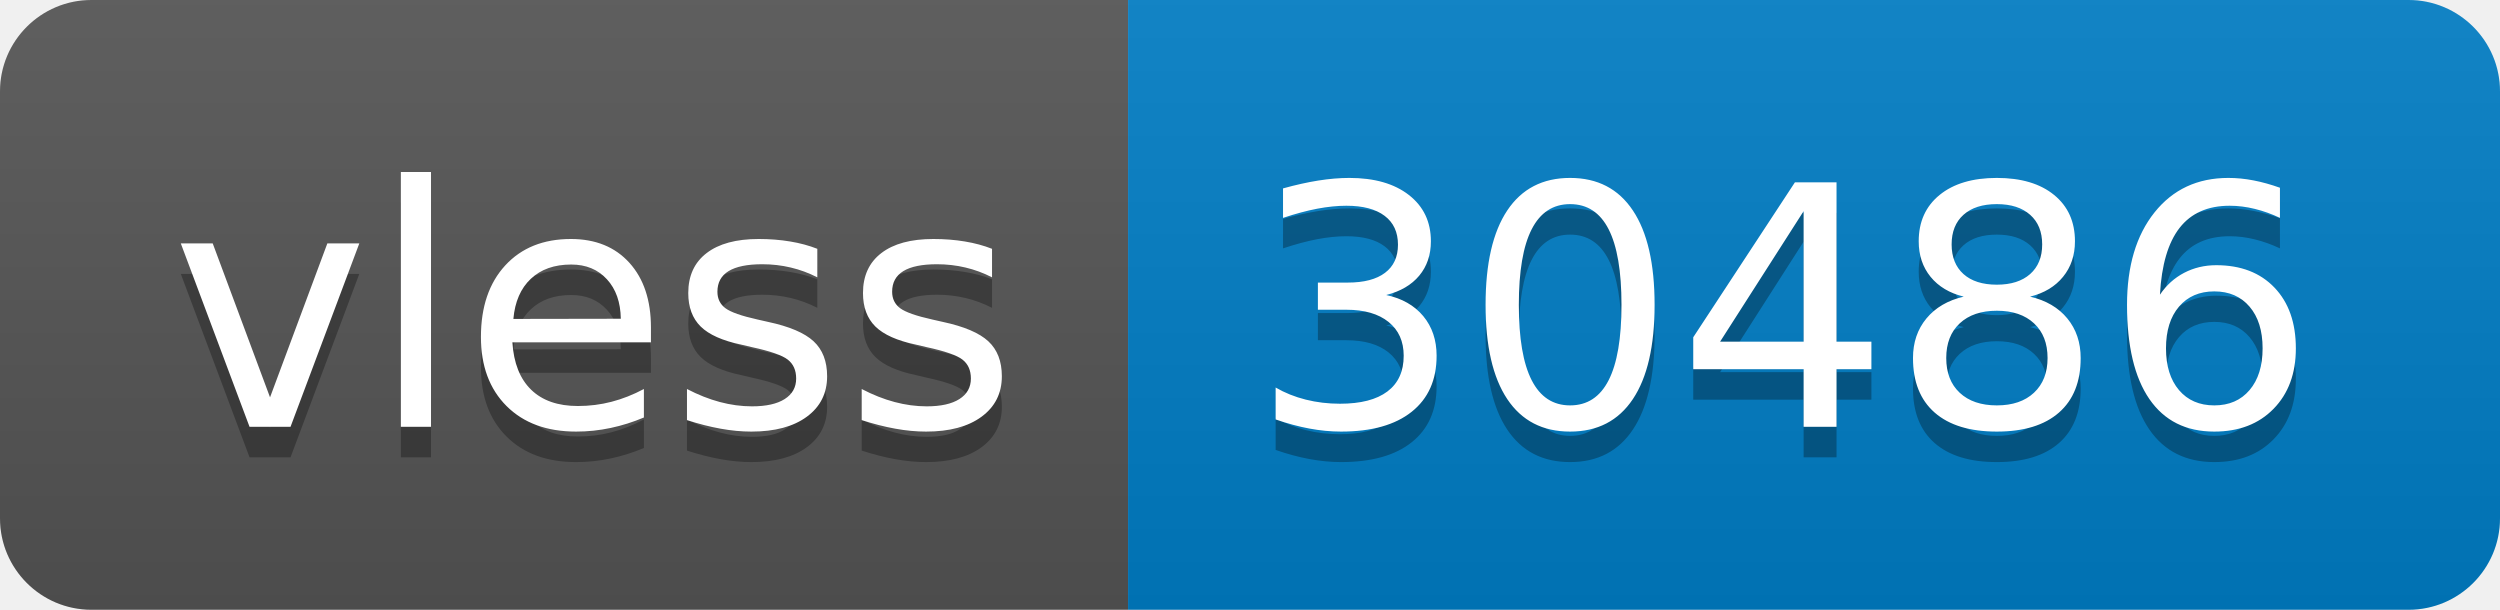
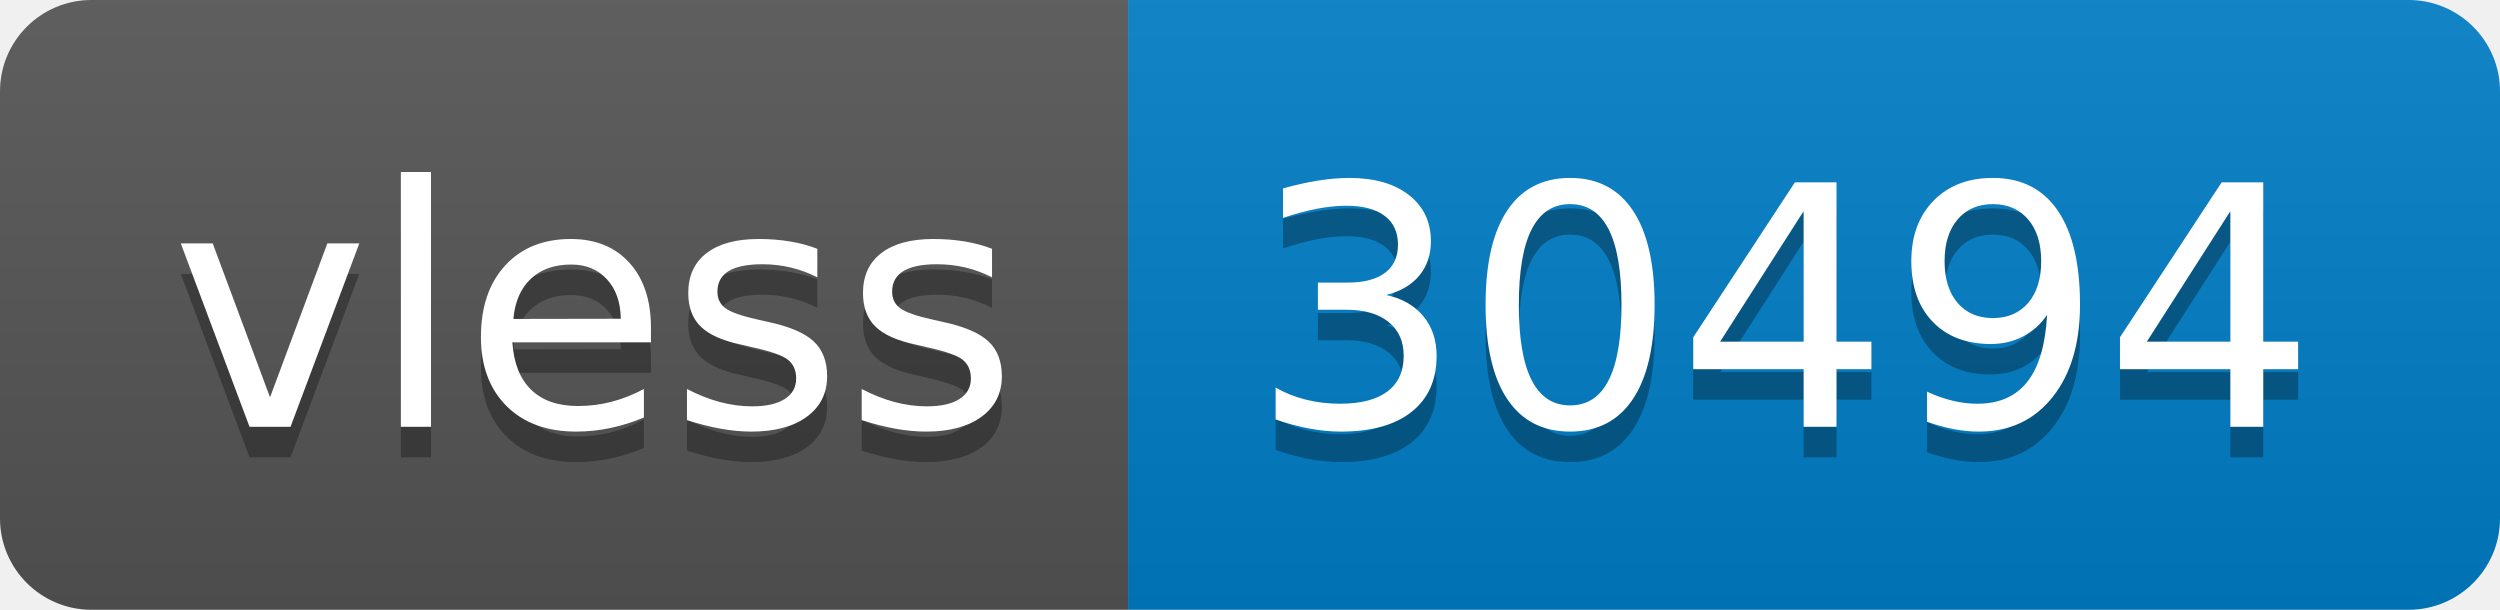
- <svg xmlns="http://www.w3.org/2000/svg" width="82" height="20" role="img" aria-label="vless: 30486">
+ <svg xmlns="http://www.w3.org/2000/svg" width="82" height="20" role="img" aria-label="vless: 30494">
  <linearGradient id="s" x2="0" y2="100%">
    <stop offset="0" stop-color="#bbb" stop-opacity=".1" />
    <stop offset="1" stop-opacity=".1" />
  </linearGradient>
  <clipPath id="r">
    <rect width="82" height="20" rx="3" fill="#fff" />
  </clipPath>
  <g clip-path="url(#r)">
    <rect width="37" height="20" fill="#555" />
    <rect x="37" width="45" height="20" fill="#007ec6" />
    <rect width="82" height="20" fill="url(#s)" />
  </g>
  <g fill="#fff" text-anchor="middle" font-family="Verdana,Geneva,DejaVu Sans,sans-serif" text-rendering="geometricPrecision" font-size="110">
    <text aria-hidden="true" x="195" y="150" fill="#010101" fill-opacity=".3" transform="scale(.1)" textLength="270">vless</text>
    <text x="195" y="140" transform="scale(.1)" fill="#fff" textLength="270">vless</text>
-     <text aria-hidden="true" x="585" y="150" fill="#010101" fill-opacity=".3" transform="scale(.1)" textLength="350">30486</text>
-     <text x="585" y="140" transform="scale(.1)" fill="#fff" textLength="350">30486</text>
+     <text aria-hidden="true" x="585" y="150" fill="#010101" fill-opacity=".3" transform="scale(.1)" textLength="350">30494</text>
+     <text x="585" y="140" transform="scale(.1)" fill="#fff" textLength="350">30494</text>
  </g>
</svg>
